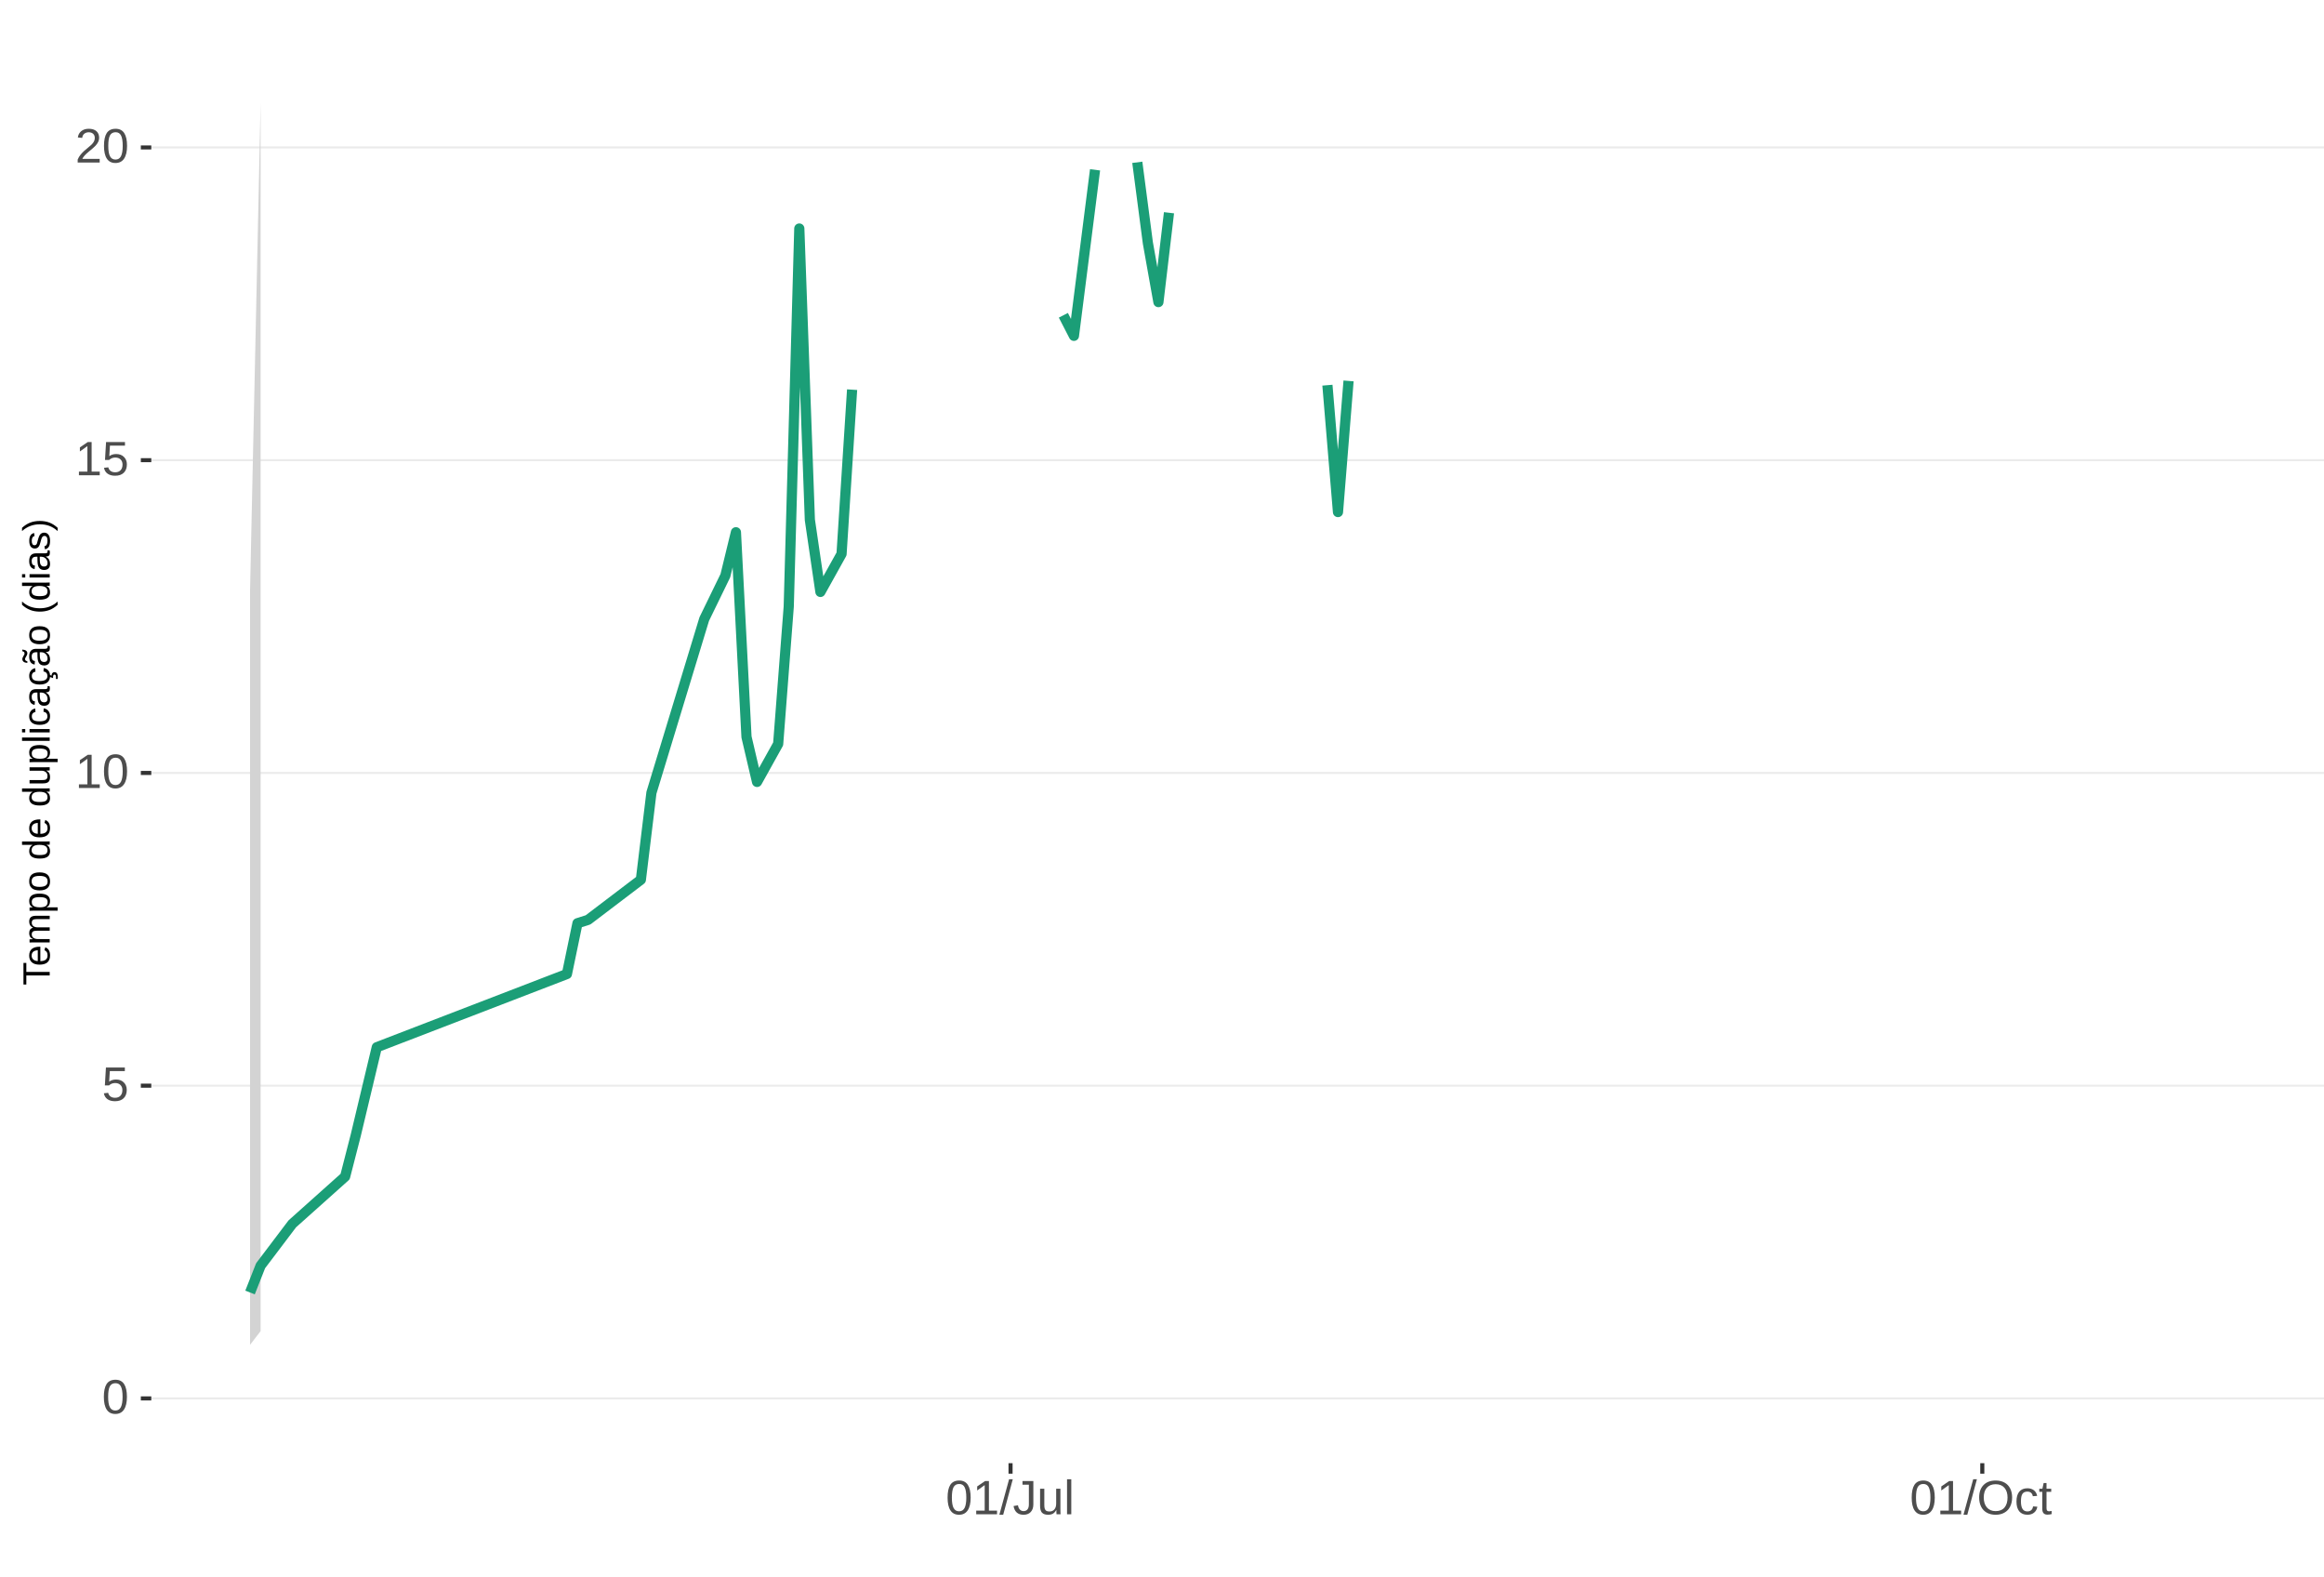
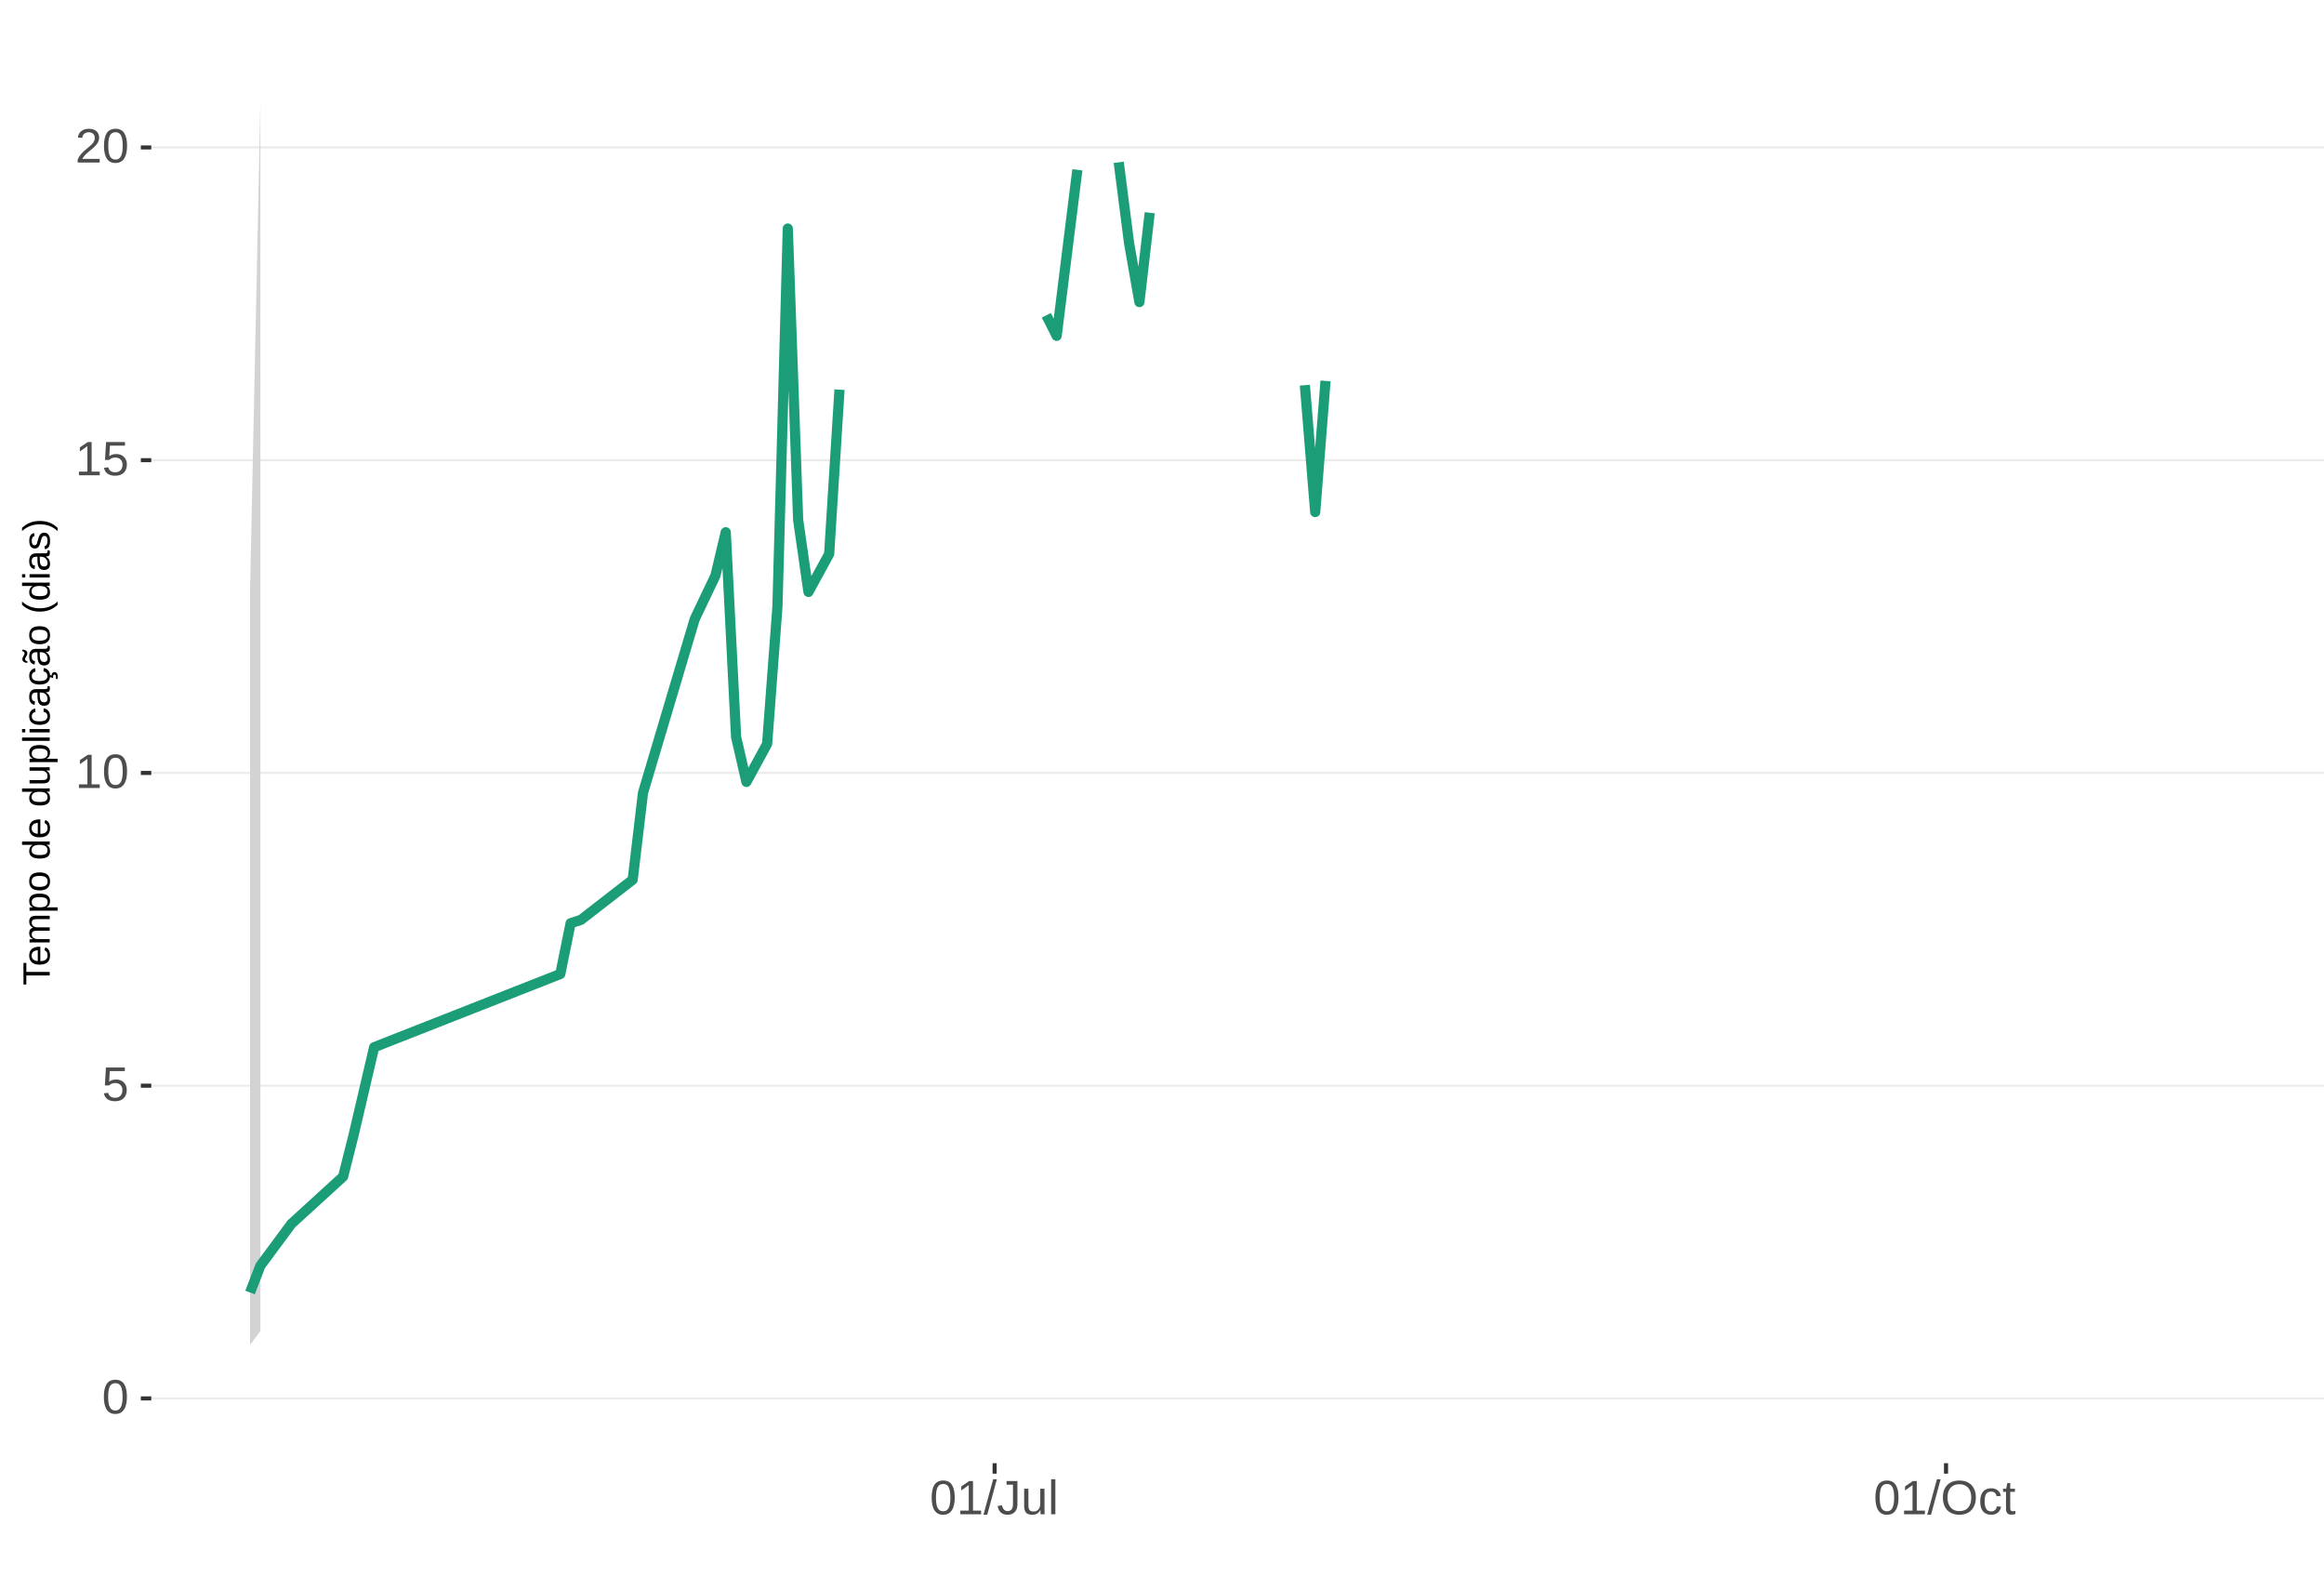
<svg xmlns="http://www.w3.org/2000/svg" xmlns:xlink="http://www.w3.org/1999/xlink" width="609pt" height="413pt" viewBox="0 0 609 413" version="1.1">
  <defs>
    <g>
      <symbol overflow="visible" id="glyph0-0">
        <path style="stroke:none;" d="M 1.266 -8.703 L 8.219 -8.703 L 8.219 0 L 1.266 0 Z M 1.734 -8.234 L 1.734 -0.469 L 7.75 -0.469 L 7.75 -8.234 Z M 1.734 -8.234 " />
      </symbol>
      <symbol overflow="visible" id="glyph0-1">
        <path style="stroke:none;" d="M 6.547 -4.359 C 6.547 -2.898 6.285 -1.785 5.766 -1.016 C 5.254 -0.254 4.5 0.125 3.5 0.125 C 2.5 0.125 1.75 -0.254 1.25 -1.016 C 0.75 -1.773 0.5 -2.891 0.5 -4.359 C 0.5 -5.848 0.738 -6.969 1.219 -7.719 C 1.707 -8.469 2.484 -8.844 3.547 -8.844 C 4.566 -8.844 5.32 -8.461 5.812 -7.703 C 6.301 -6.953 6.547 -5.836 6.547 -4.359 Z M 5.406 -4.359 C 5.406 -5.609 5.258 -6.516 4.969 -7.078 C 4.688 -7.648 4.211 -7.938 3.547 -7.938 C 2.859 -7.938 2.363 -7.656 2.062 -7.094 C 1.77 -6.539 1.625 -5.629 1.625 -4.359 C 1.625 -3.117 1.773 -2.211 2.078 -1.641 C 2.379 -1.066 2.859 -0.781 3.516 -0.781 C 4.172 -0.781 4.648 -1.07 4.953 -1.656 C 5.254 -2.25 5.406 -3.148 5.406 -4.359 Z M 5.406 -4.359 " />
      </symbol>
      <symbol overflow="visible" id="glyph0-2">
        <path style="stroke:none;" d="M 6.5 -2.844 C 6.5 -1.914 6.227 -1.188 5.688 -0.656 C 5.145 -0.133 4.391 0.125 3.422 0.125 C 2.609 0.125 1.953 -0.051 1.453 -0.406 C 0.953 -0.758 0.633 -1.273 0.5 -1.953 L 1.625 -2.078 C 1.863 -1.211 2.469 -0.781 3.438 -0.781 C 4.039 -0.781 4.508 -0.957 4.844 -1.312 C 5.188 -1.676 5.359 -2.176 5.359 -2.812 C 5.359 -3.363 5.188 -3.805 4.844 -4.141 C 4.5 -4.473 4.039 -4.641 3.469 -4.641 C 3.164 -4.641 2.883 -4.594 2.625 -4.5 C 2.363 -4.406 2.102 -4.242 1.844 -4.016 L 0.766 -4.016 L 1.047 -8.703 L 6 -8.703 L 6 -7.766 L 2.062 -7.766 L 1.891 -5 C 2.379 -5.375 2.984 -5.562 3.703 -5.562 C 4.555 -5.562 5.234 -5.305 5.734 -4.797 C 6.242 -4.297 6.5 -3.645 6.5 -2.844 Z M 6.5 -2.844 " />
      </symbol>
      <symbol overflow="visible" id="glyph0-3">
        <path style="stroke:none;" d="M 0.969 0 L 0.969 -0.953 L 3.188 -0.953 L 3.188 -7.641 L 1.219 -6.234 L 1.219 -7.297 L 3.281 -8.703 L 4.297 -8.703 L 4.297 -0.953 L 6.422 -0.953 L 6.422 0 Z M 0.969 0 " />
      </symbol>
      <symbol overflow="visible" id="glyph0-4">
        <path style="stroke:none;" d="M 0.641 0 L 0.641 -0.781 C 0.848 -1.27 1.102 -1.695 1.406 -2.062 C 1.707 -2.426 2.023 -2.758 2.359 -3.062 C 2.691 -3.363 3.02 -3.641 3.344 -3.891 C 3.676 -4.148 3.973 -4.406 4.234 -4.656 C 4.504 -4.914 4.719 -5.188 4.875 -5.469 C 5.039 -5.75 5.125 -6.066 5.125 -6.422 C 5.125 -6.891 4.984 -7.254 4.703 -7.516 C 4.422 -7.785 4.031 -7.922 3.531 -7.922 C 3.062 -7.922 2.672 -7.789 2.359 -7.531 C 2.055 -7.281 1.879 -6.922 1.828 -6.453 L 0.688 -6.562 C 0.77 -7.25 1.066 -7.801 1.578 -8.219 C 2.086 -8.633 2.738 -8.844 3.531 -8.844 C 4.406 -8.844 5.078 -8.633 5.547 -8.219 C 6.023 -7.801 6.266 -7.211 6.266 -6.453 C 6.266 -6.109 6.188 -5.77 6.031 -5.438 C 5.875 -5.102 5.645 -4.77 5.344 -4.438 C 5.039 -4.102 4.457 -3.586 3.594 -2.891 C 3.125 -2.504 2.75 -2.156 2.469 -1.844 C 2.188 -1.531 1.984 -1.234 1.859 -0.953 L 6.406 -0.953 L 6.406 0 Z M 0.641 0 " />
      </symbol>
      <symbol overflow="visible" id="glyph0-5">
        <path style="stroke:none;" d="M 0 0.125 L 2.547 -9.172 L 3.516 -9.172 L 1 0.125 Z M 0 0.125 " />
      </symbol>
      <symbol overflow="visible" id="glyph0-6">
        <path style="stroke:none;" d="M 2.828 0.125 C 1.348 0.125 0.473 -0.633 0.203 -2.156 L 1.359 -2.359 C 1.43 -1.879 1.598 -1.504 1.859 -1.234 C 2.117 -0.961 2.441 -0.828 2.828 -0.828 C 3.254 -0.828 3.594 -0.973 3.844 -1.266 C 4.094 -1.566 4.219 -2.004 4.219 -2.578 L 4.219 -7.75 L 2.547 -7.75 L 2.547 -8.703 L 5.391 -8.703 L 5.391 -2.594 C 5.391 -1.75 5.16 -1.082 4.703 -0.594 C 4.242 -0.113 3.617 0.125 2.828 0.125 Z M 2.828 0.125 " />
      </symbol>
      <symbol overflow="visible" id="glyph0-7">
        <path style="stroke:none;" d="M 1.938 -6.688 L 1.938 -2.453 C 1.938 -2.004 1.977 -1.66 2.062 -1.422 C 2.156 -1.18 2.297 -1.004 2.484 -0.891 C 2.672 -0.785 2.945 -0.734 3.312 -0.734 C 3.852 -0.734 4.273 -0.914 4.578 -1.281 C 4.891 -1.645 5.047 -2.156 5.047 -2.812 L 5.047 -6.688 L 6.156 -6.688 L 6.156 -1.422 C 6.156 -0.648 6.172 -0.176 6.203 0 L 5.141 0 C 5.141 -0.02 5.133 -0.07 5.125 -0.156 C 5.125 -0.25 5.117 -0.352 5.109 -0.469 C 5.109 -0.594 5.102 -0.816 5.094 -1.141 L 5.078 -1.141 C 4.828 -0.68 4.531 -0.352 4.188 -0.156 C 3.852 0.031 3.438 0.125 2.938 0.125 C 2.207 0.125 1.672 -0.055 1.328 -0.422 C 0.992 -0.785 0.828 -1.391 0.828 -2.234 L 0.828 -6.688 Z M 1.938 -6.688 " />
      </symbol>
      <symbol overflow="visible" id="glyph0-8">
        <path style="stroke:none;" d="M 0.859 0 L 0.859 -9.172 L 1.969 -9.172 L 1.969 0 Z M 0.859 0 " />
      </symbol>
      <symbol overflow="visible" id="glyph0-9">
        <path style="stroke:none;" d="M 9.234 -4.391 C 9.234 -3.484 9.055 -2.688 8.703 -2 C 8.359 -1.312 7.859 -0.785 7.203 -0.422 C 6.555 -0.055 5.789 0.125 4.906 0.125 C 4.02 0.125 3.25 -0.055 2.594 -0.422 C 1.945 -0.785 1.453 -1.305 1.109 -1.984 C 0.766 -2.672 0.594 -3.473 0.594 -4.391 C 0.594 -5.785 0.973 -6.875 1.734 -7.656 C 2.504 -8.445 3.566 -8.844 4.922 -8.844 C 5.805 -8.844 6.57 -8.664 7.219 -8.312 C 7.875 -7.957 8.375 -7.441 8.719 -6.766 C 9.062 -6.098 9.234 -5.305 9.234 -4.391 Z M 8.031 -4.391 C 8.031 -5.473 7.758 -6.32 7.219 -6.938 C 6.676 -7.562 5.91 -7.875 4.922 -7.875 C 3.93 -7.875 3.16 -7.566 2.609 -6.953 C 2.066 -6.348 1.797 -5.492 1.797 -4.391 C 1.797 -3.297 2.07 -2.426 2.625 -1.781 C 3.176 -1.145 3.938 -0.828 4.906 -0.828 C 5.914 -0.828 6.688 -1.133 7.219 -1.75 C 7.758 -2.375 8.031 -3.254 8.031 -4.391 Z M 8.031 -4.391 " />
      </symbol>
      <symbol overflow="visible" id="glyph0-10">
        <path style="stroke:none;" d="M 1.703 -3.375 C 1.703 -2.488 1.844 -1.828 2.125 -1.391 C 2.406 -0.961 2.828 -0.75 3.391 -0.75 C 3.785 -0.75 4.113 -0.852 4.375 -1.062 C 4.645 -1.281 4.812 -1.613 4.875 -2.062 L 6 -1.984 C 5.906 -1.348 5.629 -0.836 5.172 -0.453 C 4.711 -0.066 4.129 0.125 3.422 0.125 C 2.484 0.125 1.766 -0.172 1.266 -0.766 C 0.773 -1.359 0.531 -2.219 0.531 -3.344 C 0.531 -4.469 0.773 -5.328 1.266 -5.922 C 1.766 -6.516 2.477 -6.812 3.406 -6.812 C 4.094 -6.812 4.66 -6.633 5.109 -6.281 C 5.555 -5.926 5.836 -5.438 5.953 -4.812 L 4.812 -4.734 C 4.758 -5.098 4.613 -5.391 4.375 -5.609 C 4.133 -5.828 3.801 -5.938 3.375 -5.938 C 2.781 -5.938 2.352 -5.738 2.094 -5.344 C 1.832 -4.957 1.703 -4.301 1.703 -3.375 Z M 1.703 -3.375 " />
      </symbol>
      <symbol overflow="visible" id="glyph0-11">
        <path style="stroke:none;" d="M 3.422 -0.047 C 3.055 0.047 2.68 0.094 2.297 0.094 C 1.41 0.094 0.969 -0.41 0.969 -1.422 L 0.969 -5.875 L 0.188 -5.875 L 0.188 -6.688 L 1 -6.688 L 1.328 -8.188 L 2.078 -8.188 L 2.078 -6.688 L 3.312 -6.688 L 3.312 -5.875 L 2.078 -5.875 L 2.078 -1.656 C 2.078 -1.332 2.129 -1.102 2.234 -0.969 C 2.336 -0.844 2.52 -0.781 2.781 -0.781 C 2.926 -0.781 3.141 -0.812 3.422 -0.875 Z M 3.422 -0.047 " />
      </symbol>
      <symbol overflow="visible" id="glyph1-0">
        <path style="stroke:none;" d="M -6.875 -1 L -6.875 -6.5 L 0 -6.5 L 0 -1 Z M -6.516 -1.375 L -0.375 -1.375 L -0.375 -6.125 L -6.516 -6.125 Z M -6.516 -1.375 " />
      </symbol>
      <symbol overflow="visible" id="glyph1-1">
        <path style="stroke:none;" d="M -6.125 -3.516 L 0 -3.516 L 0 -2.594 L -6.125 -2.594 L -6.125 -0.219 L -6.875 -0.219 L -6.875 -5.875 L -6.125 -5.875 Z M -6.125 -3.516 " />
      </symbol>
      <symbol overflow="visible" id="glyph1-2">
        <path style="stroke:none;" d="M -2.453 -1.344 C -1.848 -1.344 -1.379 -1.469 -1.047 -1.719 C -0.723 -1.969 -0.562 -2.336 -0.562 -2.828 C -0.562 -3.203 -0.633 -3.504 -0.781 -3.734 C -0.938 -3.961 -1.133 -4.117 -1.375 -4.203 L -1.156 -4.969 C -0.32 -4.656 0.094 -3.941 0.094 -2.828 C 0.094 -2.047 -0.133 -1.445 -0.594 -1.031 C -1.062 -0.625 -1.754 -0.422 -2.672 -0.422 C -3.547 -0.422 -4.211 -0.625 -4.672 -1.031 C -5.141 -1.445 -5.375 -2.031 -5.375 -2.781 C -5.375 -4.344 -4.441 -5.125 -2.578 -5.125 L -2.453 -5.125 Z M -3.125 -4.203 C -3.688 -4.16 -4.094 -4.02 -4.344 -3.781 C -4.602 -3.551 -4.734 -3.219 -4.734 -2.781 C -4.734 -2.352 -4.586 -2.016 -4.297 -1.766 C -4.016 -1.516 -3.625 -1.379 -3.125 -1.359 Z M -3.125 -4.203 " />
      </symbol>
      <symbol overflow="visible" id="glyph1-3">
        <path style="stroke:none;" d="M 0 -3.75 L -3.344 -3.75 C -3.852 -3.75 -4.207 -3.676 -4.406 -3.531 C -4.602 -3.395 -4.703 -3.145 -4.703 -2.781 C -4.703 -2.406 -4.555 -2.109 -4.266 -1.891 C -3.984 -1.672 -3.582 -1.562 -3.062 -1.562 L 0 -1.562 L 0 -0.688 L -4.156 -0.688 C -4.77 -0.688 -5.145 -0.68 -5.281 -0.672 L -5.281 -1.5 C -5.27 -1.5 -5.227 -1.5 -5.156 -1.5 C -5.082 -1.508 -5 -1.516 -4.906 -1.516 C -4.812 -1.523 -4.633 -1.531 -4.375 -1.531 L -4.375 -1.547 C -4.75 -1.734 -5.008 -1.945 -5.156 -2.188 C -5.301 -2.438 -5.375 -2.738 -5.375 -3.094 C -5.375 -3.488 -5.297 -3.801 -5.141 -4.031 C -4.984 -4.27 -4.727 -4.438 -4.375 -4.531 L -4.375 -4.547 C -4.727 -4.723 -4.984 -4.941 -5.141 -5.203 C -5.297 -5.461 -5.375 -5.773 -5.375 -6.141 C -5.375 -6.672 -5.227 -7.055 -4.938 -7.297 C -4.656 -7.547 -4.18 -7.672 -3.516 -7.672 L 0 -7.672 L 0 -6.797 L -3.344 -6.797 C -3.852 -6.797 -4.207 -6.723 -4.406 -6.578 C -4.602 -6.441 -4.703 -6.191 -4.703 -5.828 C -4.703 -5.453 -4.555 -5.156 -4.266 -4.938 C -3.984 -4.727 -3.582 -4.625 -3.062 -4.625 L 0 -4.625 Z M 0 -3.75 " />
      </symbol>
      <symbol overflow="visible" id="glyph1-4">
        <path style="stroke:none;" d="M -2.672 -5.141 C -0.828 -5.141 0.094 -4.492 0.094 -3.203 C 0.094 -2.391 -0.211 -1.844 -0.828 -1.562 L -0.828 -1.531 C -0.797 -1.539 -0.516 -1.547 0.016 -1.547 L 2.078 -1.547 L 2.078 -0.672 L -4.203 -0.672 C -4.742 -0.672 -5.102 -0.66 -5.281 -0.641 L -5.281 -1.5 C -5.27 -1.5 -5.223 -1.5 -5.141 -1.5 C -5.066 -1.508 -4.945 -1.52 -4.781 -1.531 C -4.613 -1.539 -4.5 -1.547 -4.438 -1.547 L -4.438 -1.562 C -4.758 -1.719 -4.992 -1.922 -5.141 -2.172 C -5.297 -2.43 -5.375 -2.773 -5.375 -3.203 C -5.375 -3.848 -5.156 -4.332 -4.719 -4.656 C -4.281 -4.977 -3.598 -5.141 -2.672 -5.141 Z M -2.641 -4.219 C -3.379 -4.219 -3.906 -4.117 -4.219 -3.922 C -4.539 -3.723 -4.703 -3.406 -4.703 -2.969 C -4.703 -2.625 -4.629 -2.352 -4.484 -2.156 C -4.336 -1.957 -4.109 -1.805 -3.797 -1.703 C -3.484 -1.598 -3.078 -1.547 -2.578 -1.547 C -1.879 -1.547 -1.363 -1.656 -1.031 -1.875 C -0.707 -2.102 -0.547 -2.469 -0.547 -2.969 C -0.547 -3.406 -0.707 -3.723 -1.031 -3.922 C -1.352 -4.117 -1.891 -4.219 -2.641 -4.219 Z M -2.641 -4.219 " />
      </symbol>
      <symbol overflow="visible" id="glyph1-5">
        <path style="stroke:none;" d="M -2.641 -5.141 C -1.723 -5.141 -1.035 -4.938 -0.578 -4.531 C -0.129 -4.125 0.094 -3.535 0.094 -2.766 C 0.094 -1.992 -0.141 -1.41 -0.609 -1.016 C -1.078 -0.617 -1.754 -0.422 -2.641 -0.422 C -4.461 -0.422 -5.375 -1.207 -5.375 -2.781 C -5.375 -3.594 -5.148 -4.188 -4.703 -4.562 C -4.266 -4.945 -3.578 -5.141 -2.641 -5.141 Z M -2.641 -4.219 C -3.367 -4.219 -3.898 -4.109 -4.234 -3.891 C -4.566 -3.672 -4.734 -3.305 -4.734 -2.797 C -4.734 -2.285 -4.562 -1.914 -4.219 -1.688 C -3.883 -1.457 -3.359 -1.344 -2.641 -1.344 C -1.953 -1.344 -1.43 -1.453 -1.078 -1.672 C -0.723 -1.898 -0.547 -2.258 -0.547 -2.75 C -0.547 -3.281 -0.711 -3.656 -1.047 -3.875 C -1.391 -4.102 -1.922 -4.219 -2.641 -4.219 Z M -2.641 -4.219 " />
      </symbol>
      <symbol overflow="visible" id="glyph1-6">
        <path style="stroke:none;" d="" />
      </symbol>
      <symbol overflow="visible" id="glyph1-7">
        <path style="stroke:none;" d="M -0.844 -4.016 C -0.508 -3.848 -0.27 -3.629 -0.125 -3.359 C 0.02 -3.086 0.094 -2.754 0.094 -2.359 C 0.094 -1.691 -0.129 -1.203 -0.578 -0.891 C -1.023 -0.578 -1.707 -0.422 -2.625 -0.422 C -4.457 -0.422 -5.375 -1.066 -5.375 -2.359 C -5.375 -2.766 -5.301 -3.098 -5.156 -3.359 C -5.008 -3.629 -4.781 -3.848 -4.469 -4.016 L -7.25 -4.016 L -7.25 -4.891 L -1.094 -4.891 C -0.539 -4.891 -0.176 -4.898 0 -4.922 L 0 -4.078 C -0.051 -4.066 -0.172 -4.055 -0.359 -4.047 C -0.547 -4.035 -0.707 -4.031 -0.844 -4.031 Z M -2.641 -1.344 C -1.898 -1.344 -1.367 -1.438 -1.047 -1.625 C -0.734 -1.82 -0.578 -2.145 -0.578 -2.594 C -0.578 -3.082 -0.75 -3.441 -1.094 -3.672 C -1.438 -3.898 -1.973 -4.016 -2.703 -4.016 C -3.398 -4.016 -3.91 -3.898 -4.234 -3.672 C -4.566 -3.441 -4.734 -3.082 -4.734 -2.594 C -4.734 -2.156 -4.566 -1.836 -4.234 -1.641 C -3.91 -1.441 -3.379 -1.344 -2.641 -1.344 Z M -2.641 -1.344 " />
      </symbol>
      <symbol overflow="visible" id="glyph1-8">
        <path style="stroke:none;" d="M -5.281 -1.531 L -1.938 -1.531 C -1.582 -1.531 -1.305 -1.562 -1.109 -1.625 C -0.922 -1.695 -0.785 -1.805 -0.703 -1.953 C -0.617 -2.109 -0.578 -2.332 -0.578 -2.625 C -0.578 -3.039 -0.723 -3.367 -1.016 -3.609 C -1.305 -3.859 -1.707 -3.984 -2.219 -3.984 L -5.281 -3.984 L -5.281 -4.875 L -1.125 -4.875 C -0.508 -4.875 -0.133 -4.879 0 -4.891 L 0 -4.062 C -0.02 -4.062 -0.062 -4.055 -0.125 -4.047 C -0.195 -4.047 -0.281 -4.039 -0.375 -4.031 C -0.469 -4.031 -0.645 -4.031 -0.906 -4.031 L -0.906 -4.016 C -0.539 -3.816 -0.281 -3.582 -0.125 -3.312 C 0.02 -3.051 0.094 -2.723 0.094 -2.328 C 0.094 -1.742 -0.047 -1.316 -0.328 -1.047 C -0.617 -0.785 -1.098 -0.656 -1.766 -0.656 L -5.281 -0.656 Z M -5.281 -1.531 " />
      </symbol>
      <symbol overflow="visible" id="glyph1-9">
        <path style="stroke:none;" d="M 0 -0.672 L -7.25 -0.672 L -7.25 -1.547 L 0 -1.547 Z M 0 -0.672 " />
      </symbol>
      <symbol overflow="visible" id="glyph1-10">
        <path style="stroke:none;" d="M -6.406 -0.672 L -7.25 -0.672 L -7.25 -1.547 L -6.406 -1.547 Z M 0 -0.672 L -5.281 -0.672 L -5.281 -1.547 L 0 -1.547 Z M 0 -0.672 " />
      </symbol>
      <symbol overflow="visible" id="glyph1-11">
        <path style="stroke:none;" d="M -2.672 -1.344 C -1.961 -1.344 -1.438 -1.453 -1.094 -1.672 C -0.758 -1.891 -0.594 -2.223 -0.594 -2.672 C -0.594 -2.984 -0.676 -3.242 -0.844 -3.453 C -1.02 -3.672 -1.281 -3.801 -1.625 -3.844 L -1.578 -4.734 C -1.066 -4.672 -0.66 -4.457 -0.359 -4.094 C -0.055 -3.727 0.094 -3.266 0.094 -2.703 C 0.094 -1.961 -0.133 -1.395 -0.594 -1 C -1.062 -0.613 -1.742 -0.422 -2.641 -0.422 C -3.535 -0.422 -4.211 -0.613 -4.672 -1 C -5.141 -1.395 -5.375 -1.957 -5.375 -2.688 C -5.375 -3.227 -5.234 -3.676 -4.953 -4.031 C -4.68 -4.395 -4.297 -4.617 -3.797 -4.703 L -3.734 -3.797 C -4.023 -3.754 -4.254 -3.641 -4.422 -3.453 C -4.598 -3.266 -4.688 -3.004 -4.688 -2.672 C -4.688 -2.203 -4.531 -1.863 -4.219 -1.656 C -3.914 -1.445 -3.398 -1.344 -2.672 -1.344 Z M -2.672 -1.344 " />
      </symbol>
      <symbol overflow="visible" id="glyph1-12">
        <path style="stroke:none;" d="M 0.094 -2.016 C 0.094 -1.484 -0.047 -1.082 -0.328 -0.812 C -0.609 -0.551 -0.988 -0.422 -1.469 -0.422 C -2.02 -0.422 -2.441 -0.598 -2.734 -0.953 C -3.023 -1.316 -3.18 -1.898 -3.203 -2.703 L -3.219 -3.891 L -3.516 -3.891 C -3.941 -3.891 -4.25 -3.797 -4.438 -3.609 C -4.625 -3.43 -4.719 -3.148 -4.719 -2.766 C -4.719 -2.367 -4.648 -2.078 -4.516 -1.891 C -4.379 -1.711 -4.164 -1.609 -3.875 -1.578 L -3.953 -0.656 C -4.898 -0.812 -5.375 -1.52 -5.375 -2.781 C -5.375 -3.445 -5.223 -3.945 -4.922 -4.281 C -4.617 -4.613 -4.18 -4.781 -3.609 -4.781 L -1.328 -4.781 C -1.066 -4.781 -0.867 -4.812 -0.734 -4.875 C -0.609 -4.945 -0.547 -5.082 -0.547 -5.281 C -0.547 -5.363 -0.555 -5.457 -0.578 -5.562 L -0.031 -5.562 C 0.02 -5.344 0.047 -5.117 0.047 -4.891 C 0.047 -4.555 -0.035 -4.316 -0.203 -4.172 C -0.379 -4.023 -0.648 -3.941 -1.016 -3.922 L -1.016 -3.891 C -0.609 -3.672 -0.32 -3.41 -0.156 -3.109 C 0.008 -2.805 0.094 -2.441 0.094 -2.016 Z M -0.562 -2.219 C -0.562 -2.539 -0.633 -2.828 -0.781 -3.078 C -0.926 -3.328 -1.125 -3.523 -1.375 -3.672 C -1.633 -3.816 -1.898 -3.891 -2.172 -3.891 L -2.609 -3.891 L -2.594 -2.938 C -2.582 -2.52 -2.535 -2.203 -2.453 -1.984 C -2.379 -1.773 -2.258 -1.613 -2.094 -1.5 C -1.938 -1.383 -1.723 -1.328 -1.453 -1.328 C -1.172 -1.328 -0.953 -1.406 -0.797 -1.562 C -0.641 -1.719 -0.562 -1.938 -0.562 -2.219 Z M -0.562 -2.219 " />
      </symbol>
      <symbol overflow="visible" id="glyph1-13">
        <path style="stroke:none;" d="M -2.672 -1.344 C -1.961 -1.344 -1.438 -1.453 -1.094 -1.672 C -0.758 -1.891 -0.594 -2.223 -0.594 -2.672 C -0.594 -2.984 -0.676 -3.242 -0.844 -3.453 C -1.02 -3.672 -1.281 -3.801 -1.625 -3.844 L -1.578 -4.734 C -1.066 -4.672 -0.66 -4.457 -0.359 -4.094 C -0.055 -3.727 0.094 -3.266 0.094 -2.703 C 0.094 -1.961 -0.133 -1.395 -0.594 -1 C -1.062 -0.613 -1.742 -0.422 -2.641 -0.422 C -3.535 -0.422 -4.211 -0.613 -4.672 -1 C -5.141 -1.395 -5.375 -1.957 -5.375 -2.688 C -5.375 -3.227 -5.234 -3.676 -4.953 -4.031 C -4.68 -4.395 -4.297 -4.617 -3.797 -4.703 L -3.734 -3.797 C -4.023 -3.754 -4.254 -3.641 -4.422 -3.453 C -4.598 -3.266 -4.688 -3.004 -4.688 -2.672 C -4.688 -2.203 -4.531 -1.863 -4.219 -1.656 C -3.914 -1.445 -3.398 -1.344 -2.672 -1.344 Z M 1.234 -3.672 C 1.828 -3.672 2.125 -3.223 2.125 -2.328 C 2.125 -2.148 2.113 -2.004 2.094 -1.891 L 1.625 -1.891 C 1.645 -2.055 1.656 -2.195 1.656 -2.312 C 1.656 -2.789 1.52 -3.031 1.25 -3.031 C 1 -3.031 0.875 -2.812 0.875 -2.375 C 0.875 -2.238 0.879 -2.148 0.891 -2.109 L 0 -2.422 L 0 -2.938 L 0.484 -2.75 C 0.492 -3.062 0.566 -3.289 0.703 -3.438 C 0.836 -3.594 1.016 -3.672 1.234 -3.672 Z M 1.234 -3.672 " />
      </symbol>
      <symbol overflow="visible" id="glyph1-14">
        <path style="stroke:none;" d="M 0.094 -2.016 C 0.094 -1.484 -0.047 -1.082 -0.328 -0.812 C -0.609 -0.551 -0.988 -0.422 -1.469 -0.422 C -2.02 -0.422 -2.441 -0.598 -2.734 -0.953 C -3.023 -1.316 -3.18 -1.898 -3.203 -2.703 L -3.219 -3.891 L -3.516 -3.891 C -3.941 -3.891 -4.25 -3.797 -4.438 -3.609 C -4.625 -3.43 -4.719 -3.148 -4.719 -2.766 C -4.719 -2.367 -4.648 -2.078 -4.516 -1.891 C -4.379 -1.711 -4.164 -1.609 -3.875 -1.578 L -3.953 -0.656 C -4.898 -0.812 -5.375 -1.52 -5.375 -2.781 C -5.375 -3.445 -5.223 -3.945 -4.922 -4.281 C -4.617 -4.613 -4.18 -4.781 -3.609 -4.781 L -1.328 -4.781 C -1.066 -4.781 -0.867 -4.812 -0.734 -4.875 C -0.609 -4.945 -0.547 -5.082 -0.547 -5.281 C -0.547 -5.363 -0.555 -5.457 -0.578 -5.562 L -0.031 -5.562 C 0.02 -5.344 0.047 -5.117 0.047 -4.891 C 0.047 -4.555 -0.035 -4.316 -0.203 -4.172 C -0.379 -4.023 -0.648 -3.941 -1.016 -3.922 L -1.016 -3.891 C -0.609 -3.672 -0.32 -3.41 -0.156 -3.109 C 0.008 -2.805 0.094 -2.441 0.094 -2.016 Z M -0.562 -2.219 C -0.562 -2.539 -0.633 -2.828 -0.781 -3.078 C -0.926 -3.328 -1.125 -3.523 -1.375 -3.672 C -1.633 -3.816 -1.898 -3.891 -2.172 -3.891 L -2.609 -3.891 L -2.594 -2.938 C -2.582 -2.52 -2.535 -2.203 -2.453 -1.984 C -2.379 -1.773 -2.258 -1.613 -2.094 -1.5 C -1.938 -1.383 -1.723 -1.328 -1.453 -1.328 C -1.172 -1.328 -0.953 -1.406 -0.797 -1.562 C -0.641 -1.719 -0.562 -1.938 -0.562 -2.219 Z M -5.859 -3.609 C -5.859 -3.473 -5.891 -3.332 -5.953 -3.188 C -6.016 -3.051 -6.082 -2.922 -6.156 -2.797 C -6.227 -2.672 -6.297 -2.551 -6.359 -2.438 C -6.422 -2.32 -6.453 -2.211 -6.453 -2.109 C -6.453 -1.93 -6.398 -1.797 -6.297 -1.703 C -6.191 -1.617 -6.047 -1.562 -5.859 -1.531 L -5.859 -1.094 C -6.191 -1.125 -6.441 -1.176 -6.609 -1.25 C -6.785 -1.332 -6.922 -1.441 -7.016 -1.578 C -7.117 -1.711 -7.172 -1.879 -7.172 -2.078 C -7.172 -2.223 -7.141 -2.363 -7.078 -2.5 C -7.023 -2.633 -6.957 -2.766 -6.875 -2.891 C -6.801 -3.023 -6.734 -3.145 -6.672 -3.25 C -6.617 -3.363 -6.594 -3.473 -6.594 -3.578 C -6.594 -3.898 -6.785 -4.086 -7.172 -4.141 L -7.172 -4.594 C -6.691 -4.539 -6.352 -4.43 -6.156 -4.266 C -5.957 -4.098 -5.859 -3.879 -5.859 -3.609 Z M -5.859 -3.609 " />
      </symbol>
      <symbol overflow="visible" id="glyph1-15">
        <path style="stroke:none;" d="M -2.594 -0.625 C -3.539 -0.625 -4.383 -0.77 -5.125 -1.062 C -5.875 -1.352 -6.582 -1.805 -7.25 -2.422 L -7.25 -3.266 C -6.57 -2.66 -5.852 -2.211 -5.094 -1.922 C -4.332 -1.641 -3.5 -1.5 -2.594 -1.5 C -1.688 -1.5 -0.852 -1.641 -0.094 -1.922 C 0.664 -2.203 1.391 -2.648 2.078 -3.266 L 2.078 -2.422 C 1.41 -1.805 0.703 -1.352 -0.047 -1.062 C -0.797 -0.77 -1.641 -0.625 -2.578 -0.625 Z M -2.594 -0.625 " />
      </symbol>
      <symbol overflow="visible" id="glyph1-16">
        <path style="stroke:none;" d="M -1.453 -4.641 C -0.961 -4.641 -0.582 -4.453 -0.312 -4.078 C -0.039 -3.703 0.094 -3.176 0.094 -2.5 C 0.094 -1.844 -0.008 -1.332 -0.219 -0.969 C -0.438 -0.613 -0.773 -0.383 -1.234 -0.281 L -1.391 -1.062 C -1.109 -1.133 -0.898 -1.285 -0.766 -1.516 C -0.641 -1.754 -0.578 -2.082 -0.578 -2.5 C -0.578 -2.945 -0.645 -3.27 -0.781 -3.469 C -0.914 -3.676 -1.117 -3.781 -1.391 -3.781 C -1.598 -3.781 -1.766 -3.707 -1.891 -3.562 C -2.023 -3.426 -2.133 -3.195 -2.219 -2.875 L -2.391 -2.25 C -2.516 -1.738 -2.641 -1.375 -2.766 -1.156 C -2.891 -0.945 -3.039 -0.781 -3.219 -0.656 C -3.406 -0.539 -3.629 -0.484 -3.891 -0.484 C -4.367 -0.484 -4.734 -0.656 -4.984 -1 C -5.234 -1.344 -5.359 -1.844 -5.359 -2.5 C -5.359 -3.082 -5.254 -3.547 -5.047 -3.891 C -4.848 -4.234 -4.523 -4.453 -4.078 -4.547 L -3.969 -3.75 C -4.207 -3.707 -4.391 -3.578 -4.516 -3.359 C -4.641 -3.148 -4.703 -2.863 -4.703 -2.5 C -4.703 -2.102 -4.641 -1.812 -4.516 -1.625 C -4.398 -1.438 -4.219 -1.344 -3.969 -1.344 C -3.82 -1.344 -3.695 -1.379 -3.594 -1.453 C -3.5 -1.535 -3.414 -1.648 -3.344 -1.797 C -3.281 -1.953 -3.191 -2.281 -3.078 -2.781 C -2.953 -3.238 -2.836 -3.57 -2.734 -3.781 C -2.641 -3.988 -2.531 -4.148 -2.406 -4.266 C -2.289 -4.379 -2.156 -4.469 -2 -4.531 C -1.844 -4.602 -1.66 -4.641 -1.453 -4.641 Z M -1.453 -4.641 " />
      </symbol>
      <symbol overflow="visible" id="glyph1-17">
        <path style="stroke:none;" d="M -2.578 -2.703 C -1.641 -2.703 -0.797 -2.555 -0.047 -2.266 C 0.703 -1.973 1.41 -1.52 2.078 -0.906 L 2.078 -0.062 C 1.391 -0.676 0.672 -1.125 -0.078 -1.406 C -0.836 -1.688 -1.676 -1.828 -2.594 -1.828 C -3.5 -1.828 -4.328 -1.68 -5.078 -1.391 C -5.836 -1.109 -6.562 -0.664 -7.25 -0.062 L -7.25 -0.906 C -6.582 -1.52 -5.875 -1.973 -5.125 -2.266 C -4.375 -2.555 -3.531 -2.703 -2.594 -2.703 Z M -2.578 -2.703 " />
      </symbol>
    </g>
    <clipPath id="clip1">
      <path d="M 39.645 9.961 L 609 9.961 L 609 383.328 L 39.645 383.328 Z M 39.645 9.961 " />
    </clipPath>
    <clipPath id="clip2">
      <path d="M 39.645 366 L 609 366 L 609 367 L 39.645 367 Z M 39.645 366 " />
    </clipPath>
    <clipPath id="clip3">
      <path d="M 39.645 284 L 609 284 L 609 285 L 39.645 285 Z M 39.645 284 " />
    </clipPath>
    <clipPath id="clip4">
      <path d="M 39.645 202 L 609 202 L 609 203 L 39.645 203 Z M 39.645 202 " />
    </clipPath>
    <clipPath id="clip5">
      <path d="M 39.645 120 L 609 120 L 609 121 L 39.645 121 Z M 39.645 120 " />
    </clipPath>
    <clipPath id="clip6">
      <path d="M 39.645 38 L 609 38 L 609 39 L 39.645 39 Z M 39.645 38 " />
    </clipPath>
  </defs>
  <g id="surface271">
    <rect x="0" y="0" width="609" height="413" style="fill:rgb(100%,100%,100%);fill-opacity:1;stroke:none;" />
    <rect x="0" y="0" width="609" height="413" style="fill:rgb(100%,100%,100%);fill-opacity:1;stroke:none;" />
    <path style="fill:none;stroke-width:1.067;stroke-linecap:round;stroke-linejoin:round;stroke:rgb(100%,100%,100%);stroke-opacity:1;stroke-miterlimit:10;" d="M 0 413 L 609 413 L 609 0 L 0 0 Z M 0 413 " />
    <g clip-path="url(#clip1)" clip-rule="nonzero">
      <path style=" stroke:none;fill-rule:nonzero;fill:rgb(100%,100%,100%);fill-opacity:1;" d="M 39.645 383.328 L 609 383.328 L 609 9.961 L 39.645 9.961 Z M 39.645 383.328 " />
    </g>
    <g clip-path="url(#clip2)" clip-rule="nonzero">
      <path style="fill:none;stroke-width:0.533;stroke-linecap:butt;stroke-linejoin:round;stroke:rgb(92.157%,92.157%,92.157%);stroke-opacity:1;stroke-miterlimit:10;" d="M 39.645 366.359 L 609 366.359 " />
    </g>
    <g clip-path="url(#clip3)" clip-rule="nonzero">
      <path style="fill:none;stroke-width:0.533;stroke-linecap:butt;stroke-linejoin:round;stroke:rgb(92.157%,92.157%,92.157%);stroke-opacity:1;stroke-miterlimit:10;" d="M 39.645 284.426 L 609 284.426 " />
    </g>
    <g clip-path="url(#clip4)" clip-rule="nonzero">
      <path style="fill:none;stroke-width:0.533;stroke-linecap:butt;stroke-linejoin:round;stroke:rgb(92.157%,92.157%,92.157%);stroke-opacity:1;stroke-miterlimit:10;" d="M 39.645 202.492 L 609 202.492 " />
    </g>
    <g clip-path="url(#clip5)" clip-rule="nonzero">
      <path style="fill:none;stroke-width:0.533;stroke-linecap:butt;stroke-linejoin:round;stroke:rgb(92.157%,92.157%,92.157%);stroke-opacity:1;stroke-miterlimit:10;" d="M 39.645 120.559 L 609 120.559 " />
    </g>
    <g clip-path="url(#clip6)" clip-rule="nonzero">
      <path style="fill:none;stroke-width:0.533;stroke-linecap:butt;stroke-linejoin:round;stroke:rgb(92.157%,92.157%,92.157%);stroke-opacity:1;stroke-miterlimit:10;" d="M 39.645 38.629 L 609 38.629 " />
    </g>
-     <path style=" stroke:none;fill-rule:nonzero;fill:rgb(82.745%,82.745%,82.745%);fill-opacity:1;" d="M 65.523 154.883 L 68.293 26.934 L 68.293 348.727 L 65.523 352.324 Z M 65.523 154.883 " />
-     <path style="fill:none;stroke-width:2.667;stroke-linecap:butt;stroke-linejoin:round;stroke:rgb(10.588%,61.961%,46.667%);stroke-opacity:1;stroke-miterlimit:10;" d="M 65.523 338.613 L 68.293 331.594 L 76.598 320.621 L 90.438 308.25 L 93.203 297.504 L 98.738 274.352 L 148.562 255.172 L 151.328 241.867 L 154.098 240.988 L 167.938 230.469 L 170.703 207.695 L 184.543 162.184 L 190.078 150.809 L 192.848 139.438 L 195.617 193.062 L 198.383 204.848 L 203.918 194.891 L 206.688 158.934 L 209.457 59.867 L 212.223 136.191 L 214.992 155.074 L 220.527 145.125 L 223.293 102.086 " />
-     <path style="fill:none;stroke-width:2.667;stroke-linecap:butt;stroke-linejoin:round;stroke:rgb(10.588%,61.961%,46.667%);stroke-opacity:1;stroke-miterlimit:10;" d="M 278.652 82.598 L 281.422 87.984 L 286.957 44.492 " />
-     <path style="fill:none;stroke-width:2.667;stroke-linecap:butt;stroke-linejoin:round;stroke:rgb(10.588%,61.961%,46.667%);stroke-opacity:1;stroke-miterlimit:10;" d="M 298.027 42.52 L 300.797 63.656 L 303.562 79.141 L 306.332 55.734 " />
-     <path style="fill:none;stroke-width:2.667;stroke-linecap:butt;stroke-linejoin:round;stroke:rgb(10.588%,61.961%,46.667%);stroke-opacity:1;stroke-miterlimit:10;" d="M 347.848 100.91 L 350.617 134.152 L 353.387 99.793 " />
+     <path style=" stroke:none;fill-rule:nonzero;fill:rgb(82.745%,82.745%,82.745%);fill-opacity:1;" d="M 65.523 154.883 L 68.234 26.934 L 68.234 348.727 L 65.523 352.324 Z M 65.523 154.883 " />
+     <path style="fill:none;stroke-width:2.667;stroke-linecap:butt;stroke-linejoin:round;stroke:rgb(10.588%,61.961%,46.667%);stroke-opacity:1;stroke-miterlimit:10;" d="M 65.523 338.613 L 68.234 331.594 L 76.363 320.621 L 89.914 308.25 L 92.625 297.504 L 98.043 274.352 L 146.824 255.172 L 149.531 241.867 L 152.242 240.988 L 165.793 230.469 L 168.5 207.695 L 182.051 162.184 L 187.473 150.809 L 190.18 139.438 L 192.891 193.062 L 195.602 204.848 L 201.02 194.891 L 203.73 158.934 L 206.441 59.867 L 209.152 136.191 L 211.859 155.074 L 217.281 145.125 L 219.992 102.086 " />
+     <path style="fill:none;stroke-width:2.667;stroke-linecap:butt;stroke-linejoin:round;stroke:rgb(10.588%,61.961%,46.667%);stroke-opacity:1;stroke-miterlimit:10;" d="M 274.188 82.598 L 276.898 87.984 L 282.32 44.492 " />
+     <path style="fill:none;stroke-width:2.667;stroke-linecap:butt;stroke-linejoin:round;stroke:rgb(10.588%,61.961%,46.667%);stroke-opacity:1;stroke-miterlimit:10;" d="M 293.16 42.52 L 295.867 63.656 L 298.578 79.141 L 301.289 55.734 " />
+     <path style="fill:none;stroke-width:2.667;stroke-linecap:butt;stroke-linejoin:round;stroke:rgb(10.588%,61.961%,46.667%);stroke-opacity:1;stroke-miterlimit:10;" d="M 341.938 100.91 L 344.648 134.152 L 347.355 99.793 " />
    <g style="fill:rgb(30.196%,30.196%,30.196%);fill-opacity:1;">
      <use xlink:href="#glyph0-1" x="26.715" y="370.311" />
    </g>
    <g style="fill:rgb(30.196%,30.196%,30.196%);fill-opacity:1;">
      <use xlink:href="#glyph0-2" x="26.715" y="288.377" />
    </g>
    <g style="fill:rgb(30.196%,30.196%,30.196%);fill-opacity:1;">
      <use xlink:href="#glyph0-3" x="19.715" y="206.443" />
      <use xlink:href="#glyph0-1" x="26.75" y="206.443" />
    </g>
    <g style="fill:rgb(30.196%,30.196%,30.196%);fill-opacity:1;">
      <use xlink:href="#glyph0-3" x="19.715" y="124.51" />
      <use xlink:href="#glyph0-2" x="26.75" y="124.51" />
    </g>
    <g style="fill:rgb(30.196%,30.196%,30.196%);fill-opacity:1;">
      <use xlink:href="#glyph0-4" x="19.715" y="42.58" />
      <use xlink:href="#glyph0-1" x="26.75" y="42.58" />
    </g>
    <path style="fill:none;stroke-width:1.067;stroke-linecap:butt;stroke-linejoin:round;stroke:rgb(20%,20%,20%);stroke-opacity:1;stroke-miterlimit:10;" d="M 36.906 366.359 L 39.645 366.359 " />
    <path style="fill:none;stroke-width:1.067;stroke-linecap:butt;stroke-linejoin:round;stroke:rgb(20%,20%,20%);stroke-opacity:1;stroke-miterlimit:10;" d="M 36.906 284.426 L 39.645 284.426 " />
    <path style="fill:none;stroke-width:1.067;stroke-linecap:butt;stroke-linejoin:round;stroke:rgb(20%,20%,20%);stroke-opacity:1;stroke-miterlimit:10;" d="M 36.906 202.492 L 39.645 202.492 " />
    <path style="fill:none;stroke-width:1.067;stroke-linecap:butt;stroke-linejoin:round;stroke:rgb(20%,20%,20%);stroke-opacity:1;stroke-miterlimit:10;" d="M 36.906 120.559 L 39.645 120.559 " />
    <path style="fill:none;stroke-width:1.067;stroke-linecap:butt;stroke-linejoin:round;stroke:rgb(20%,20%,20%);stroke-opacity:1;stroke-miterlimit:10;" d="M 36.906 38.629 L 39.645 38.629 " />
-     <path style="fill:none;stroke-width:1.067;stroke-linecap:butt;stroke-linejoin:round;stroke:rgb(20%,20%,20%);stroke-opacity:1;stroke-miterlimit:10;" d="M 264.812 386.07 L 264.812 383.328 " />
-     <path style="fill:none;stroke-width:1.067;stroke-linecap:butt;stroke-linejoin:round;stroke:rgb(20%,20%,20%);stroke-opacity:1;stroke-miterlimit:10;" d="M 519.457 386.07 L 519.457 383.328 " />
-     <g style="fill:rgb(30.196%,30.196%,30.196%);fill-opacity:1;">
-       <use xlink:href="#glyph0-1" x="247.812" y="396.713" />
-       <use xlink:href="#glyph0-3" x="254.848" y="396.713" />
-       <use xlink:href="#glyph0-5" x="261.883" y="396.713" />
-       <use xlink:href="#glyph0-6" x="265.397" y="396.713" />
-       <use xlink:href="#glyph0-7" x="271.723" y="396.713" />
-       <use xlink:href="#glyph0-8" x="278.758" y="396.713" />
-     </g>
-     <g style="fill:rgb(30.196%,30.196%,30.196%);fill-opacity:1;">
-       <use xlink:href="#glyph0-1" x="500.457" y="396.713" />
-       <use xlink:href="#glyph0-3" x="507.492" y="396.713" />
-       <use xlink:href="#glyph0-5" x="514.527" y="396.713" />
-       <use xlink:href="#glyph0-9" x="518.042" y="396.713" />
-       <use xlink:href="#glyph0-10" x="527.881" y="396.713" />
-       <use xlink:href="#glyph0-11" x="534.206" y="396.713" />
+     <path style="fill:none;stroke-width:1.067;stroke-linecap:butt;stroke-linejoin:round;stroke:rgb(20%,20%,20%);stroke-opacity:1;stroke-miterlimit:10;" d="M 260.641 386.07 L 260.641 383.328 " />
+     <path style="fill:none;stroke-width:1.067;stroke-linecap:butt;stroke-linejoin:round;stroke:rgb(20%,20%,20%);stroke-opacity:1;stroke-miterlimit:10;" d="M 509.953 386.07 L 509.953 383.328 " />
+     <g style="fill:rgb(30.196%,30.196%,30.196%);fill-opacity:1;">
+       <use xlink:href="#glyph0-1" x="243.641" y="396.713" />
+       <use xlink:href="#glyph0-3" x="250.676" y="396.713" />
+       <use xlink:href="#glyph0-5" x="257.711" y="396.713" />
+       <use xlink:href="#glyph0-6" x="261.226" y="396.713" />
+       <use xlink:href="#glyph0-7" x="267.551" y="396.713" />
+       <use xlink:href="#glyph0-8" x="274.586" y="396.713" />
+     </g>
+     <g style="fill:rgb(30.196%,30.196%,30.196%);fill-opacity:1;">
+       <use xlink:href="#glyph0-1" x="490.953" y="396.713" />
+       <use xlink:href="#glyph0-3" x="497.988" y="396.713" />
+       <use xlink:href="#glyph0-5" x="505.023" y="396.713" />
+       <use xlink:href="#glyph0-9" x="508.538" y="396.713" />
+       <use xlink:href="#glyph0-10" x="518.377" y="396.713" />
+       <use xlink:href="#glyph0-11" x="524.702" y="396.713" />
    </g>
    <g style="fill:rgb(0%,0%,0%);fill-opacity:1;">
      <use xlink:href="#glyph1-1" x="13.025" y="258.145" />
      <use xlink:href="#glyph1-2" x="13.025" y="253.145" />
      <use xlink:href="#glyph1-3" x="13.025" y="247.583" />
      <use xlink:href="#glyph1-4" x="13.025" y="239.253" />
      <use xlink:href="#glyph1-5" x="13.025" y="233.691" />
      <use xlink:href="#glyph1-6" x="13.025" y="228.13" />
      <use xlink:href="#glyph1-7" x="13.025" y="225.352" />
      <use xlink:href="#glyph1-2" x="13.025" y="219.79" />
      <use xlink:href="#glyph1-6" x="13.025" y="214.229" />
      <use xlink:href="#glyph1-7" x="13.025" y="211.45" />
      <use xlink:href="#glyph1-8" x="13.025" y="205.889" />
      <use xlink:href="#glyph1-4" x="13.025" y="200.327" />
      <use xlink:href="#glyph1-9" x="13.025" y="194.766" />
      <use xlink:href="#glyph1-10" x="13.025" y="192.544" />
      <use xlink:href="#glyph1-11" x="13.025" y="190.322" />
      <use xlink:href="#glyph1-12" x="13.025" y="185.322" />
      <use xlink:href="#glyph1-13" x="13.025" y="179.761" />
      <use xlink:href="#glyph1-14" x="13.025" y="174.761" />
      <use xlink:href="#glyph1-5" x="13.025" y="169.199" />
      <use xlink:href="#glyph1-6" x="13.025" y="163.638" />
      <use xlink:href="#glyph1-15" x="13.025" y="160.859" />
      <use xlink:href="#glyph1-7" x="13.025" y="157.529" />
      <use xlink:href="#glyph1-10" x="13.025" y="151.968" />
      <use xlink:href="#glyph1-12" x="13.025" y="149.746" />
      <use xlink:href="#glyph1-16" x="13.025" y="144.185" />
      <use xlink:href="#glyph1-17" x="13.025" y="139.185" />
    </g>
  </g>
</svg>
